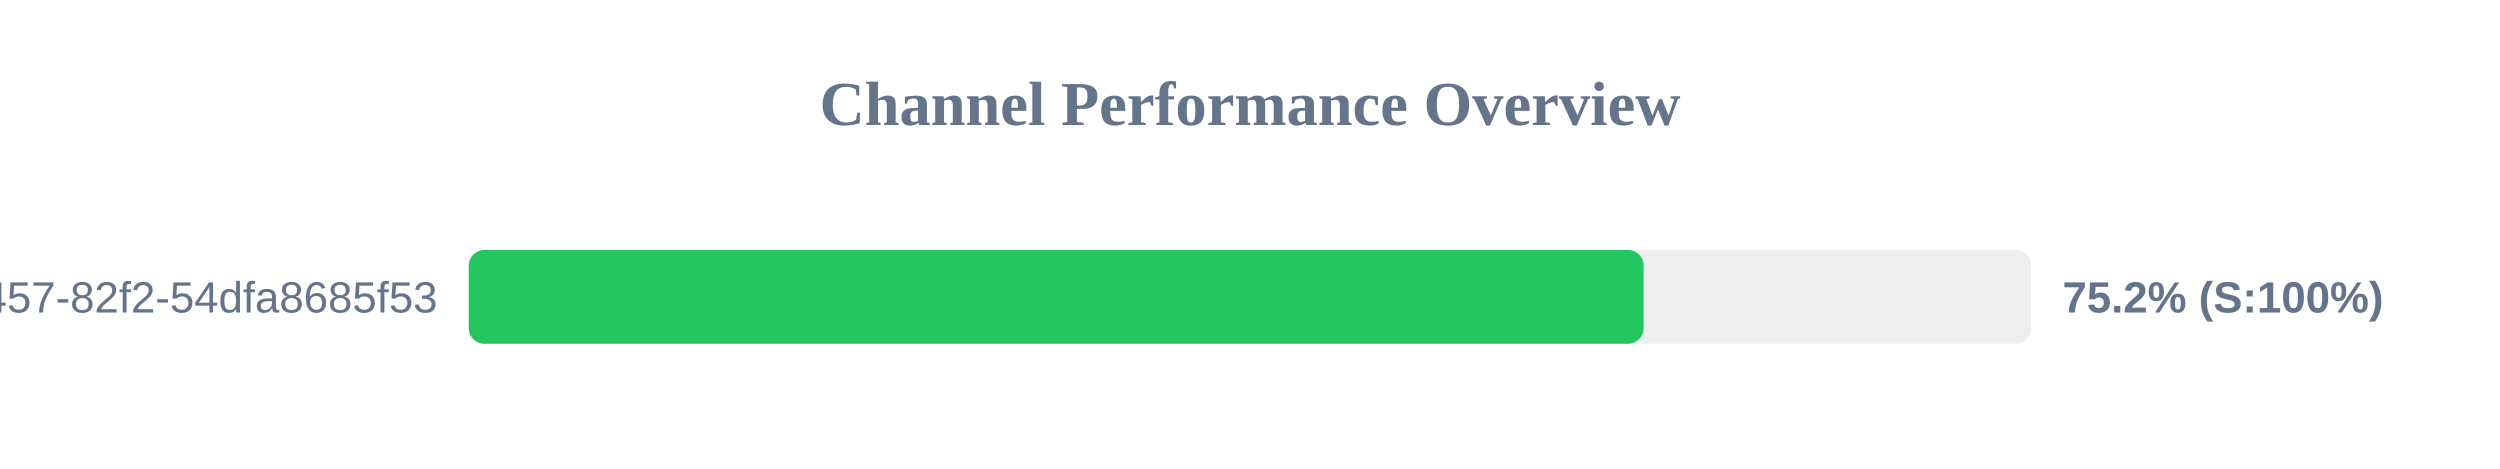
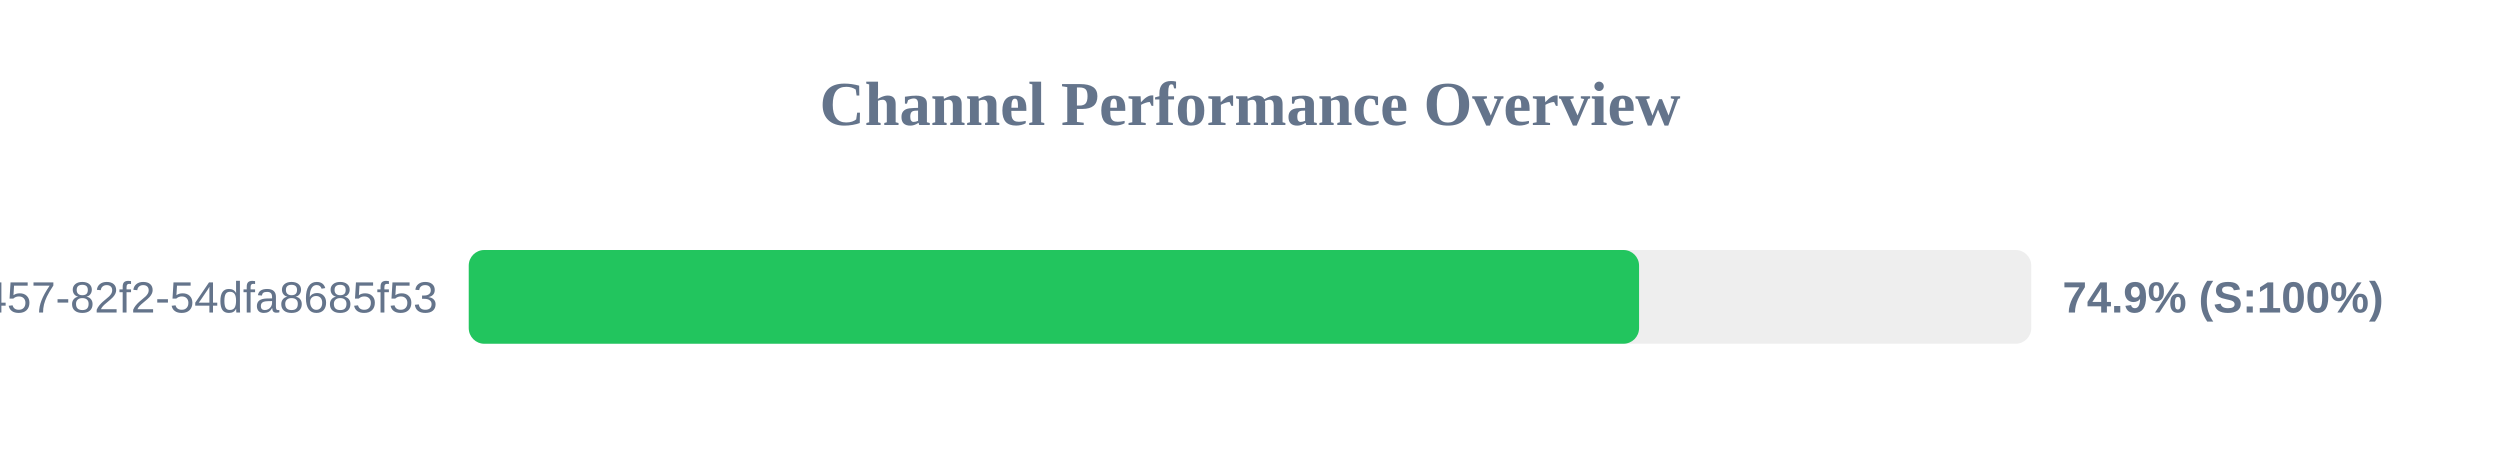
<svg xmlns="http://www.w3.org/2000/svg" width="800" height="150" version="1.1">
  <style>
        .row { font: 14px Arial; fill: #64748b; }
        .score { font: bold 14px Arial; fill: #64748b; }
    </style>
  <text x="400" y="40" text-anchor="middle" font-size="20px" font-weight="bold" fill="#64748b">Channel Performance Overview</text>
  <rect x="150" y="80" width="500" height="30" fill="#eee" rx="5" />
-   <rect x="150" y="80" width="375.95" height="30" fill="#22c55e" rx="5" />
+   <rect x="150" y="80" width="374.5" height="30" fill="#22c55e" rx="5" />
  <text x="140" y="100" text-anchor="end" class="row">?uuid=413c8b50-96bf-4457-82f2-54dfa8685f53</text>
-   <text x="660" y="100" text-anchor="start" class="score">75.2% (S:100%)</text>
+   <text x="660" y="100" text-anchor="start" class="score">74.9% (S:100%)</text>
</svg>
